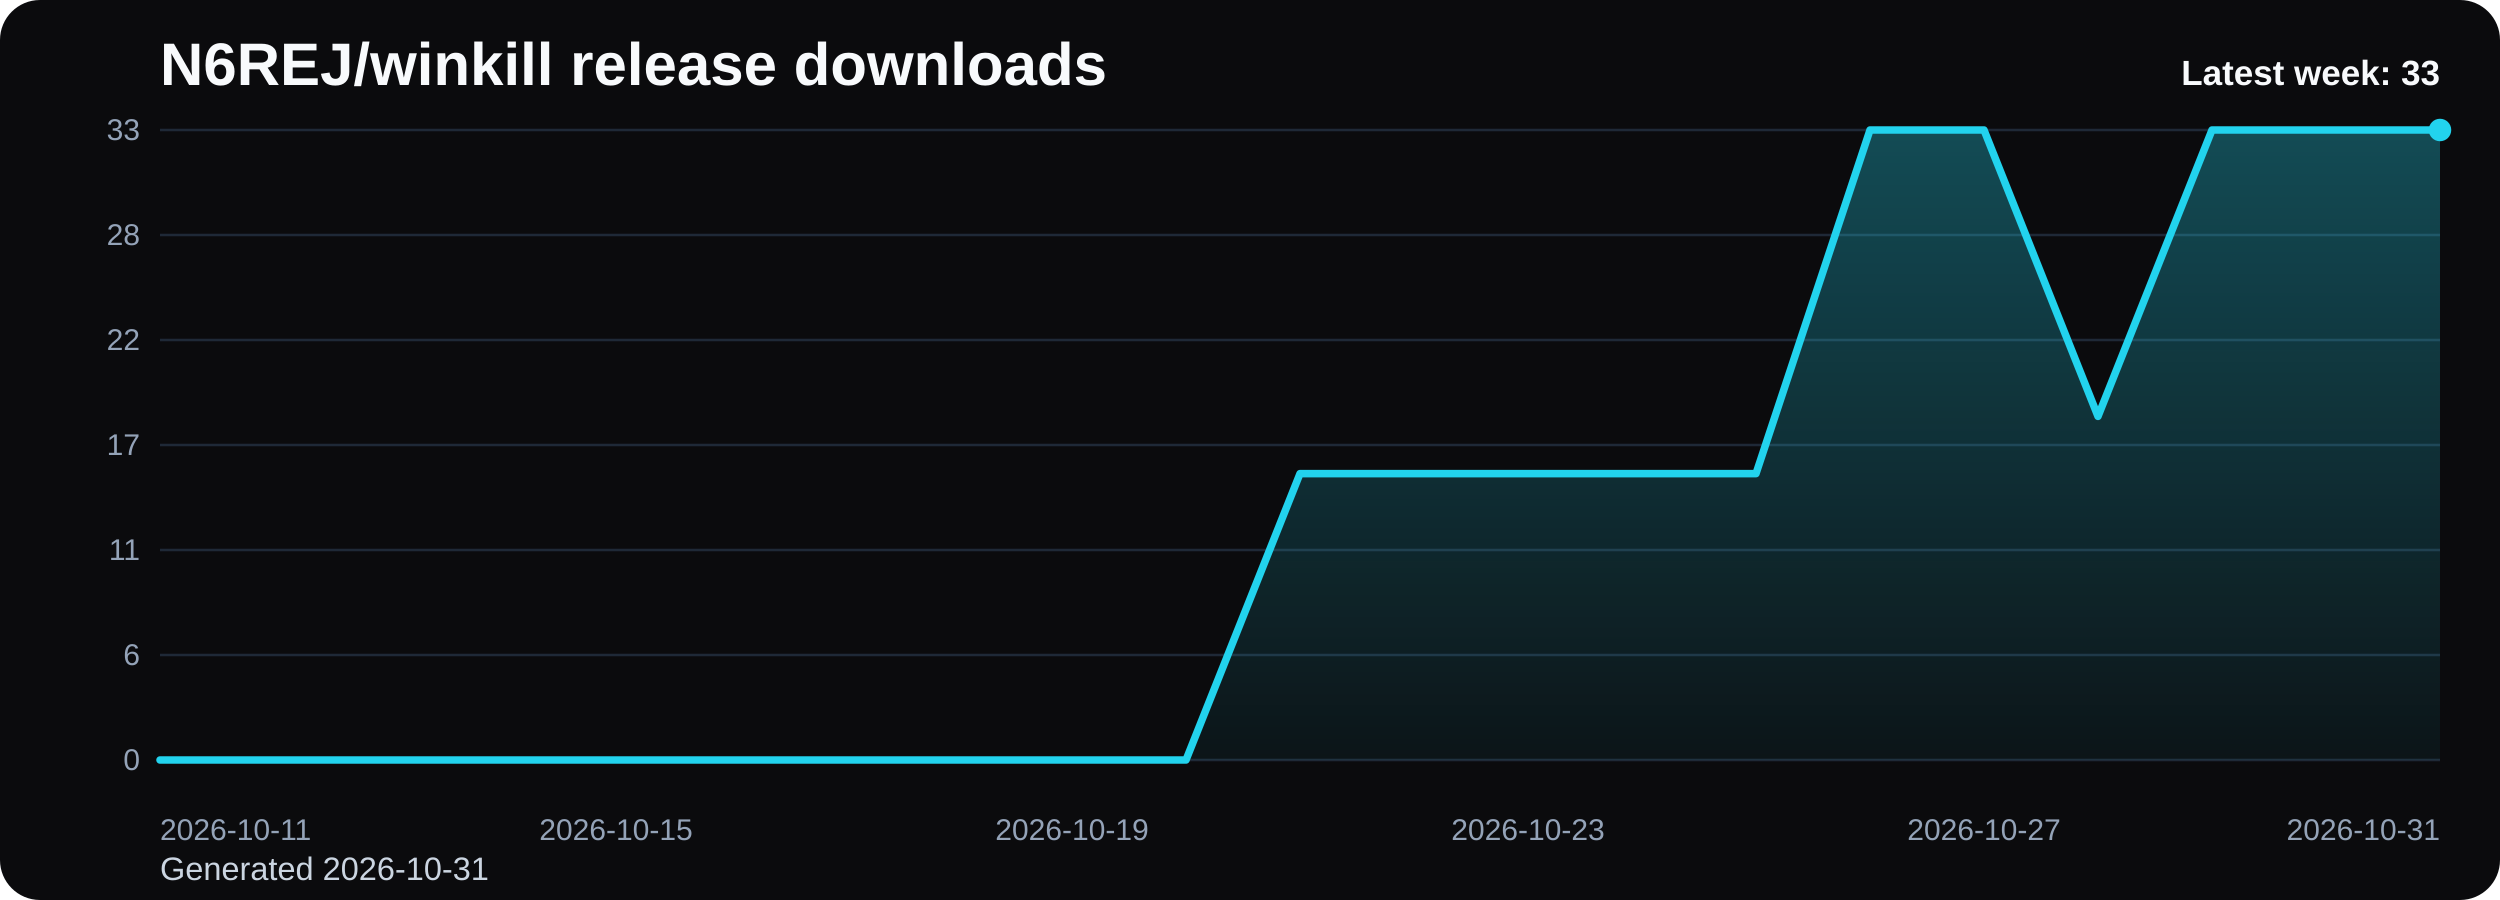
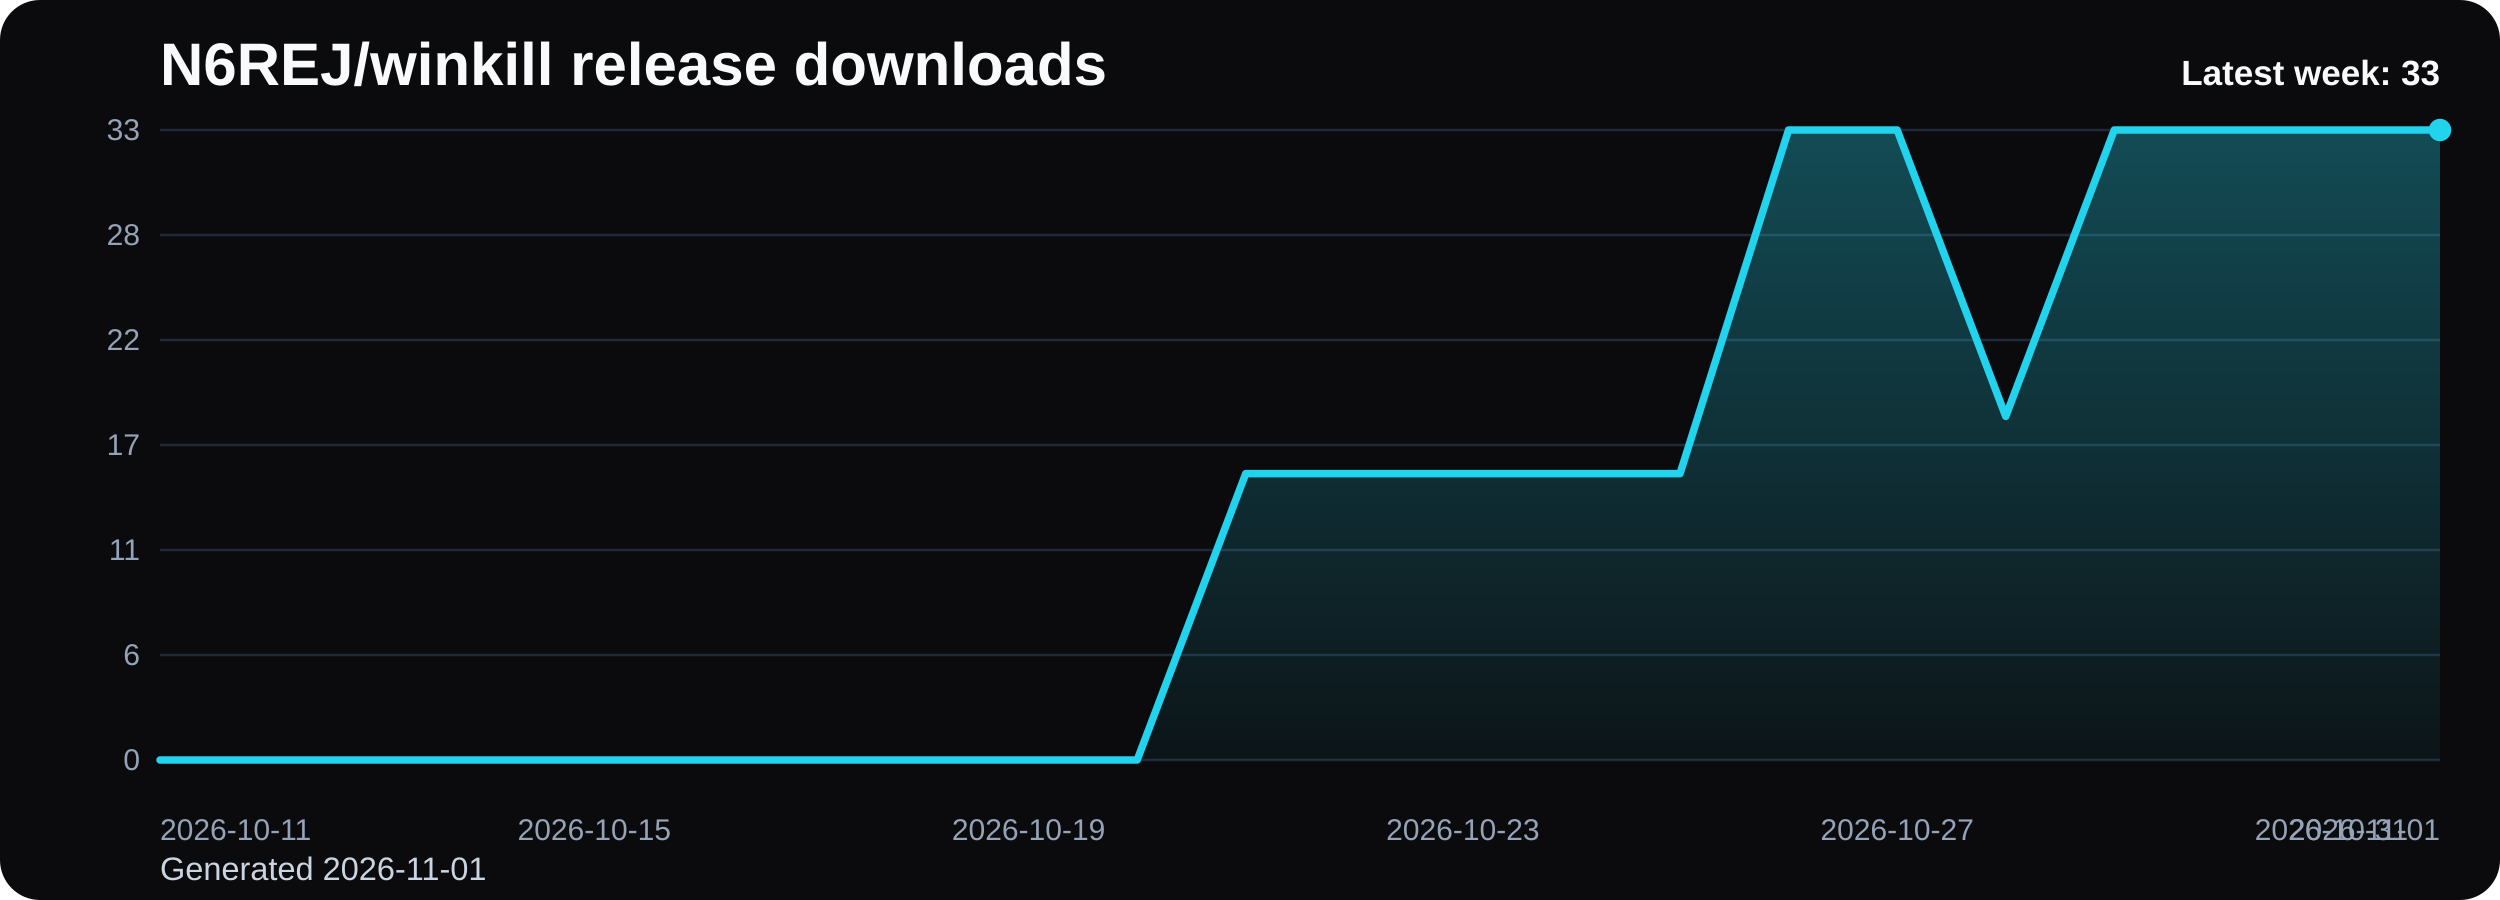
<svg xmlns="http://www.w3.org/2000/svg" viewBox="0 0 1000 360" role="img" aria-label="N6REJ/winkill release downloads chart">
  <defs>
    <linearGradient id="fill-weekly-black" x1="0" y1="0" x2="0" y2="1">
      <stop offset="0%" stop-color="#22d3ee" stop-opacity="0.32" />
      <stop offset="100%" stop-color="#22d3ee" stop-opacity="0.05" />
    </linearGradient>
    <style>
      .bg { fill: #0b0b0d; }
      .title { font: 700 24px Arial, sans-serif; fill: #f8fafc; }
      .sub { font: 400 13px Arial, sans-serif; fill: #cbd5e1; }
      .grid { stroke: #1f2937; stroke-width: 1; }
      .axis { font: 400 12px Arial, sans-serif; fill: #94a3b8; }
      .line { fill: none; stroke: #22d3ee; stroke-width: 3; stroke-linecap: round; stroke-linejoin: round; }
      .dot { fill: #22d3ee; }
      .value { font: 600 11px Arial, sans-serif; fill: #cbd5e1; }
      .latest { font: 700 14px Arial, sans-serif; fill: #f8fafc; }
    </style>
  </defs>
  <rect class="bg" x="0" y="0" width="1000" height="360" rx="16" />
  <text class="title" x="64" y="34">N6REJ/winkill release downloads</text>
-   <text class="sub" x="64" y="352">Generated 2026-10-31</text>
+   <text class="sub" x="64" y="352">Generated 2026-11-01</text>
  <line x1="64" y1="52.00" x2="976" y2="52.00" class="grid" />
  <text x="56" y="56.00" text-anchor="end" class="axis">33</text>
  <line x1="64" y1="94.00" x2="976" y2="94.00" class="grid" />
  <text x="56" y="98.00" text-anchor="end" class="axis">28</text>
  <line x1="64" y1="136.00" x2="976" y2="136.00" class="grid" />
  <text x="56" y="140.00" text-anchor="end" class="axis">22</text>
  <line x1="64" y1="178.00" x2="976" y2="178.00" class="grid" />
  <text x="56" y="182.00" text-anchor="end" class="axis">17</text>
  <line x1="64" y1="220.00" x2="976" y2="220.00" class="grid" />
  <text x="56" y="224.00" text-anchor="end" class="axis">11</text>
  <line x1="64" y1="262.00" x2="976" y2="262.00" class="grid" />
  <text x="56" y="266.00" text-anchor="end" class="axis">6</text>
  <line x1="64" y1="304.00" x2="976" y2="304.00" class="grid" />
  <text x="56" y="308.00" text-anchor="end" class="axis">0</text>
-   <path d="M 64.00 304 L 64.00 304.00 L 109.60 304.00 L 155.20 304.00 L 200.80 304.00 L 246.40 304.00 L 292.00 304.00 L 337.60 304.00 L 383.20 304.00 L 428.80 304.00 L 474.40 304.00 L 520.00 189.45 L 565.60 189.45 L 611.20 189.45 L 656.80 189.45 L 702.40 189.45 L 748.00 52.00 L 793.60 52.00 L 839.20 166.55 L 884.80 52.00 L 930.40 52.00 L 976.00 52.00 L 976.00 304 Z" fill="url(#fill-weekly-black)" />
-   <polyline class="line" points="64.00,304.00 109.60,304.00 155.20,304.00 200.80,304.00 246.40,304.00 292.00,304.00 337.60,304.00 383.20,304.00 428.80,304.00 474.40,304.00 520.00,189.45 565.60,189.45 611.20,189.45 656.80,189.45 702.40,189.45 748.00,52.00 793.60,52.00 839.20,166.55 884.80,52.00 930.40,52.00 976.00,52.00" />
+   <path d="M 64.00 304 L 64.00 304.00 L 107.43 304.00 L 150.86 304.00 L 194.29 304.00 L 237.71 304.00 L 281.14 304.00 L 324.57 304.00 L 368.00 304.00 L 411.43 304.00 L 454.86 304.00 L 498.29 189.45 L 541.71 189.45 L 585.14 189.45 L 628.57 189.45 L 672.00 189.45 L 715.43 52.00 L 758.86 52.00 L 802.29 166.55 L 845.71 52.00 L 889.14 52.00 L 932.57 52.00 L 976.00 52.00 L 976.00 304 Z" fill="url(#fill-weekly-black)" />
+   <polyline class="line" points="64.00,304.00 107.43,304.00 150.86,304.00 194.29,304.00 237.71,304.00 281.14,304.00 324.57,304.00 368.00,304.00 411.43,304.00 454.86,304.00 498.29,189.45 541.71,189.45 585.14,189.45 628.57,189.45 672.00,189.45 715.43,52.00 758.86,52.00 802.29,166.55 845.71,52.00 889.14,52.00 932.57,52.00 976.00,52.00" />
  <circle class="dot" cx="976.00" cy="52.00" r="4.5" />
  <text class="axis" x="64.00" y="336" text-anchor="start">2026-10-11</text>
-   <text class="axis" x="246.40" y="336" text-anchor="middle">2026-10-15</text>
-   <text class="axis" x="428.80" y="336" text-anchor="middle">2026-10-19</text>
-   <text class="axis" x="611.20" y="336" text-anchor="middle">2026-10-23</text>
-   <text class="axis" x="793.60" y="336" text-anchor="middle">2026-10-27</text>
-   <text class="axis" x="976.00" y="336" text-anchor="end">2026-10-31</text>
+   <text class="axis" x="237.71" y="336" text-anchor="middle">2026-10-15</text>
+   <text class="axis" x="411.43" y="336" text-anchor="middle">2026-10-19</text>
+   <text class="axis" x="585.14" y="336" text-anchor="middle">2026-10-23</text>
+   <text class="axis" x="758.86" y="336" text-anchor="middle">2026-10-27</text>
+   <text class="axis" x="932.57" y="336" text-anchor="middle">2026-10-31</text>
+   <text class="axis" x="976.00" y="336" text-anchor="end">2026-11-01</text>
  <text class="latest" x="976" y="34" text-anchor="end">Latest week: 33</text>
</svg>
